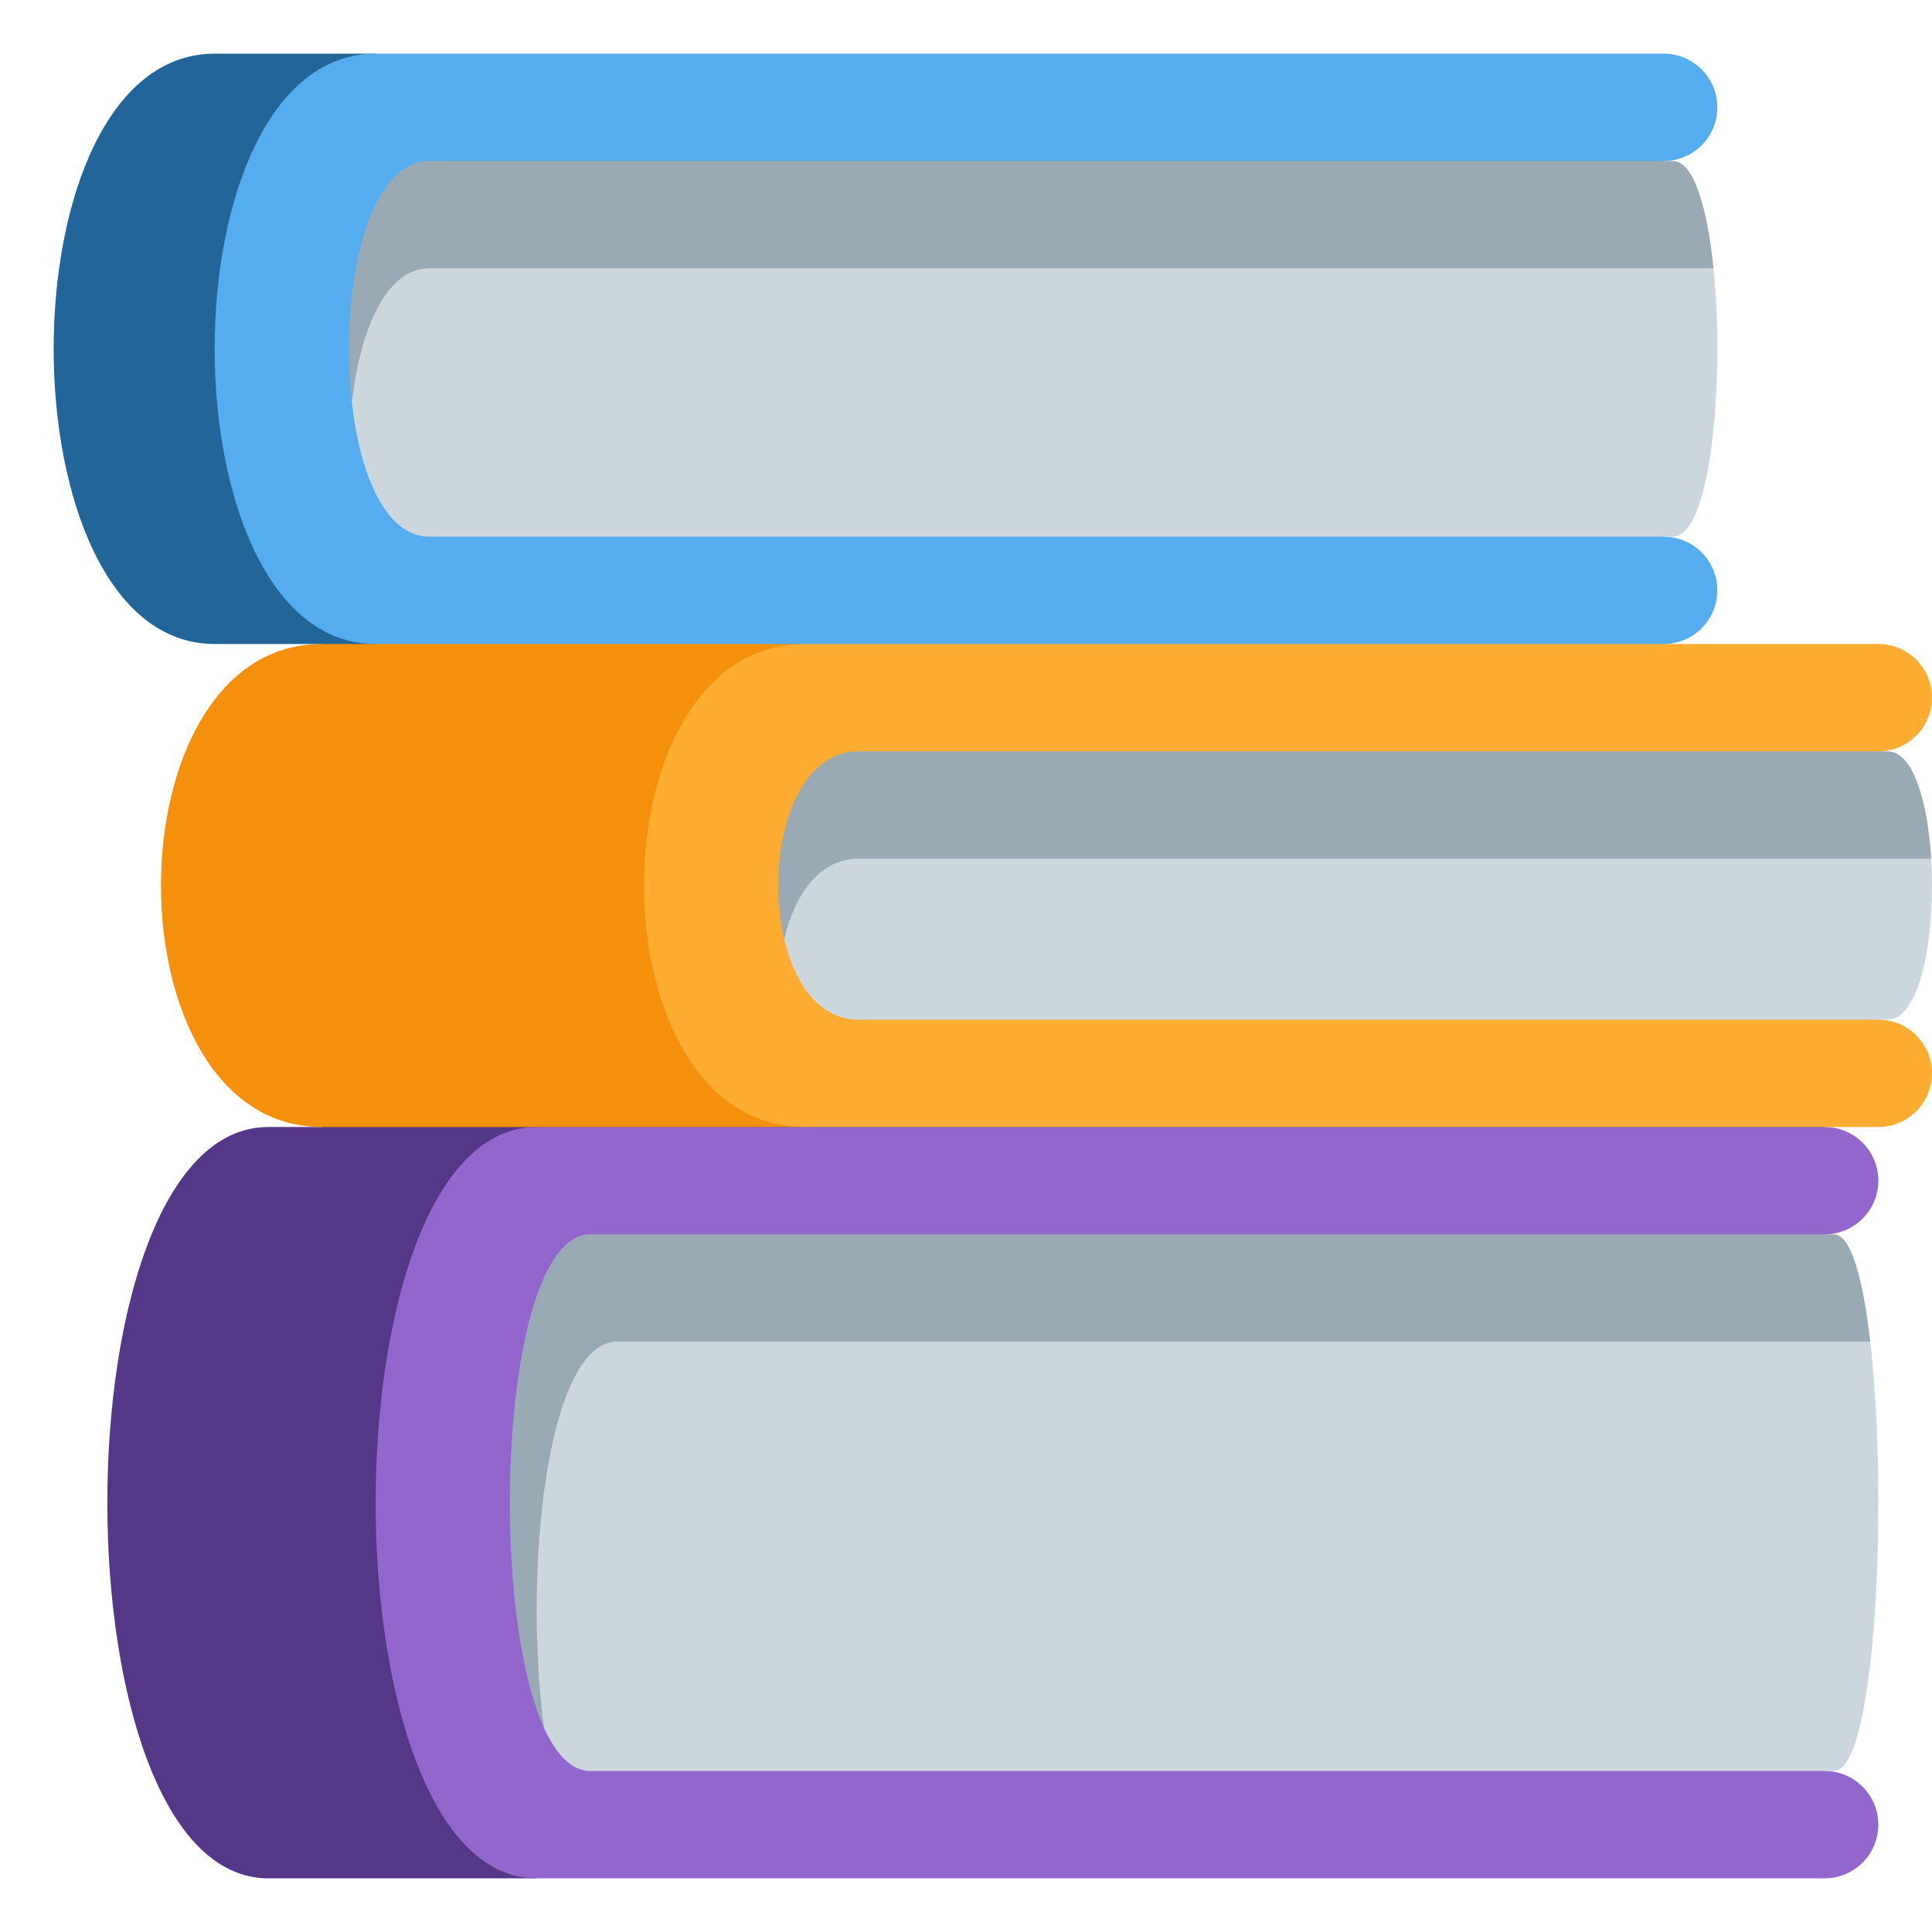
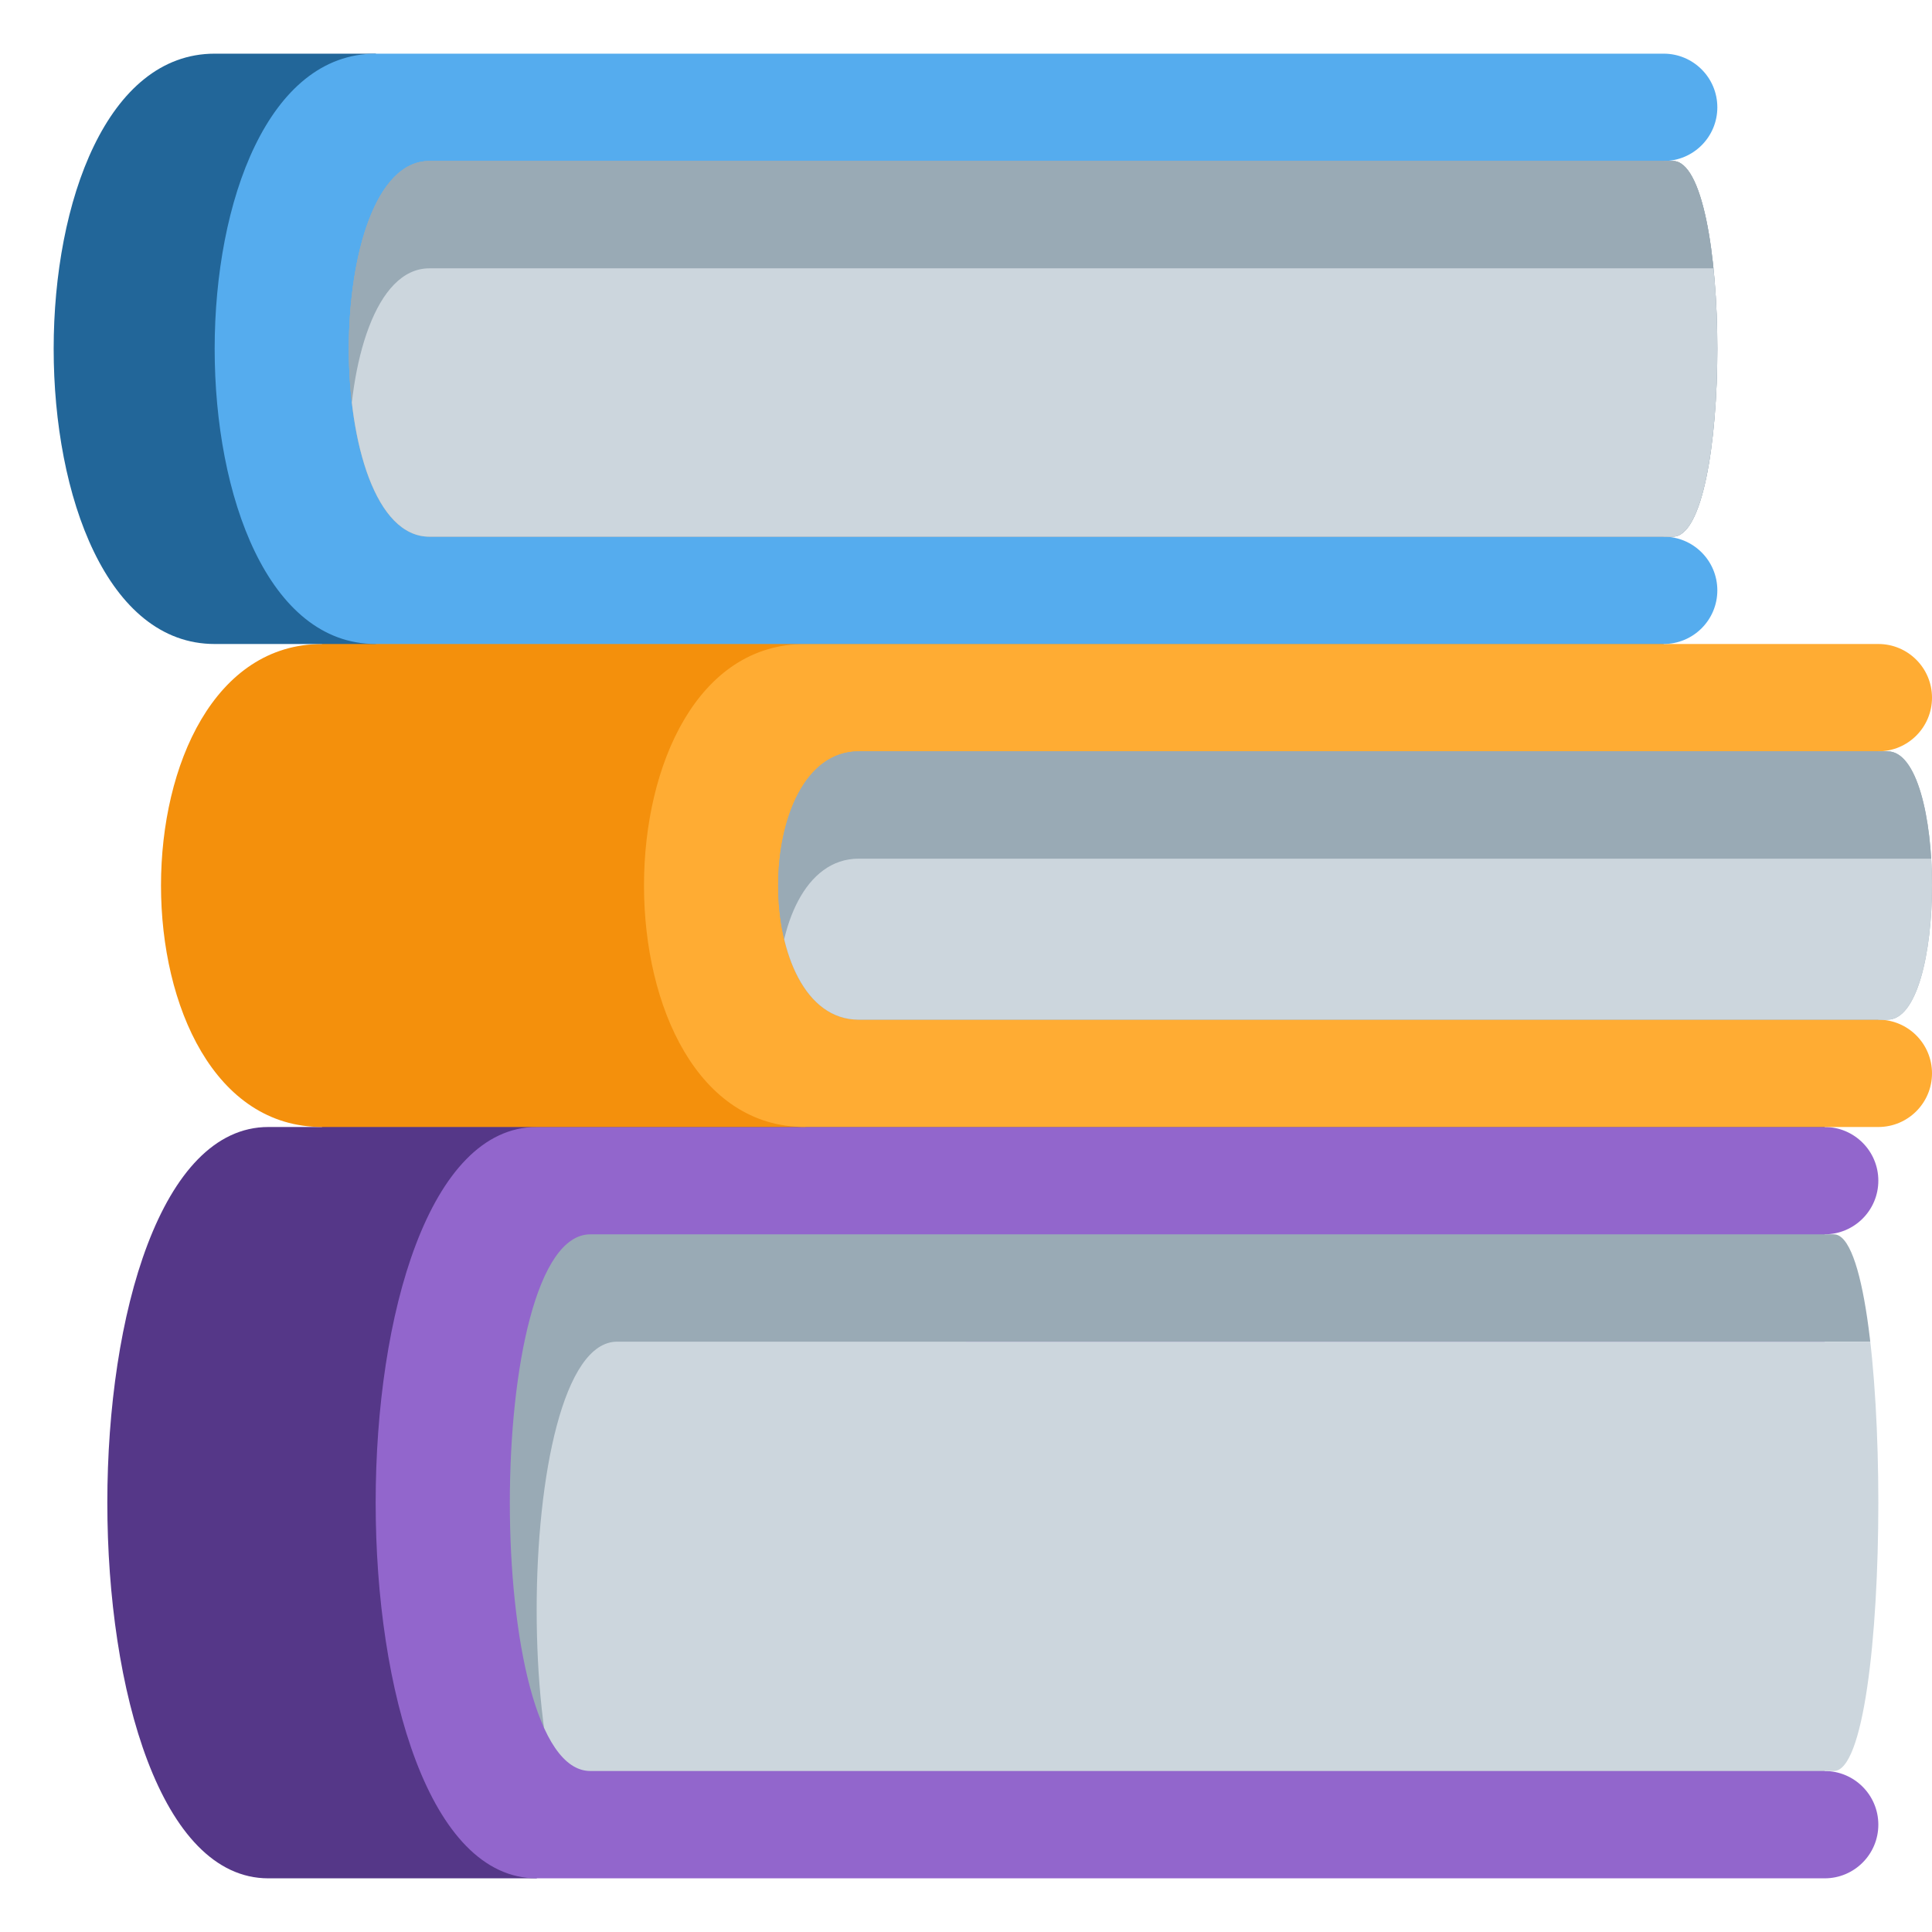
<svg xmlns="http://www.w3.org/2000/svg" viewBox="0 0 36 36">
  <defs>
    <clipPath id="pages">
      <path d="M 34.172,33 h-23.172 c -2,0 -2,-10 0,-10 h23.172 c 1.104,0 1.104,10 0,10 Z" />
      <path d="M 31.172,10 h-23.172 c -2,0 -2,-7 0,-7 h23.172 c 1.104,0 1.104,7 0,7 Z" />
      <path d="M 35.172,19 h-19.172 c -2,0 -2,-5 0,-5 h19.172 c 1.104,0 1.104,5 0,5 Z" />
    </clipPath>
  </defs>
  <rect x="6" y="19.5" width="28" height="3" fill="#553788" />
  <path d="M 5,21 h5 l3,4 v6 l -3,4 h-5 c -4,0 -4,-14 0,-14 Z" fill="#553788" />
  <path d="M 34,33 a 1,1 0 01 0,2 h-24 c -4,0 -4,-14 0,-14 h24 a 1,1 0 01 0,2 v10 Z" fill="#9266CC" />
  <rect x="6" y="10.5" width="25" height="3" fill="#F4900C" />
  <path d="M 6,12 h9 l 4,4 v1 l -4,4 h-9 c -4,0 -4,-9 0,-9 Z" fill="#F4900C" />
  <path d="M 35,19 a 1,1 0 01 0,2 h-20 c -4,0 -4,-9 0,-9 h20 a 1,1 0 01 0,2 v5 Z" fill="#FFAC33" />
  <path d="M 4,1 h3 l 4,4 v3 l -4,4 h-3 c -4,0 -4,-11 0,-11 Z" fill="#269" />
  <path d="M 31,10 a 1,1 0 01 0,2 h-24 c -4,0 -4,-11 0,-11 h24 a 1,1 0 01 0,2 v7 Z" fill="#55ACEE" />
-   <path d=" M 31.928,5 l-2.5,2.5  L 6.556,7.5  C 6.326,5.49 6.807,3 8,3  L 31.172,3  C 31.562,3 31.814,3.872 31.928,5  Z" fill="#99AAB5" />
-   <path d=" M 35.985,16  l-1.5,1.5  L 14.612,17.5  C 14.264,16.027 14.727,14 16,14  L 35.172,14  C 35.65,14 35.921,14.937 35.985,16  Z" fill="#99AAB5" />
-   <path d=" M 34.85,25 l -3,3 L14.332,28  L 10.137,32.195  C 9.061,29.819 9.348,23 11,23  L 34.172,23  C 34.489,23 34.715,23.824 34.85,25  Z" fill="#99AAB5" />
-   <path fill="#CCD6DD" d="M 11.5,25 h23.35 c 0.335,2.918 0.109,8 -0.678,8 h-23.172 c -0.349,0 -0.636,-0.304 -0.863,-0.805 c -0.393,-2.958 0.061,-7.195 1.363,-7.195 Z" />
-   <path fill="#CCD6DD" d="M 16,16 h19.985 c 0.01,0.163 0.015,0.33 0.015,0.496 v0.008 c -0.001,1.249 -0.277,2.496 -0.828,2.496 h-19.172 c -0.727,0 -1.189,-0.66 -1.388,-1.5 c 0.199,-0.84 0.661,-1.5 1.388,-1.5 Z" />
-   <path fill="#CCD6DD" d="M 8,5 h23.928 c 0.048,0.469 0.072,0.981 0.072,1.494 v0.012 c -0.001,1.748 -0.277,3.494 -0.828,3.494 h-23.172 c -0.807,0 -1.289,-1.14 -1.444,-2.5 c 0.155,-1.36 0.637,-2.5 1.444,-2.5 Z" />
+   <g clip-path="url(#pages)">
+     <path d="M0,7.5 H18 V5 H36 V0 H0 Z" fill="#99AAB5" />
+     <path d="M0,17.5 H18 V16 H36 V0 H0 Z" fill="#99AAB5" />
+     <path d="M0,32.195 H18 V25 H36 V0 H0 Z" fill="#99AAB5" />
+     <path d="M 11.5,25 h24 v10 h-24 c -2,0 -2,-10 0,-10 Z" fill="#CCD6DD" />
+     <path d="M 16,16 h20 v5 h-20 c -2,0 -2,-5 0,-5 Z" fill="#CCD6DD" />
+     <path d="M 8,5 h24 v7 h-24 c -2,0 -2,-7 0,-7 Z" fill="#CCD6DD" />
+   </g>
</svg>
